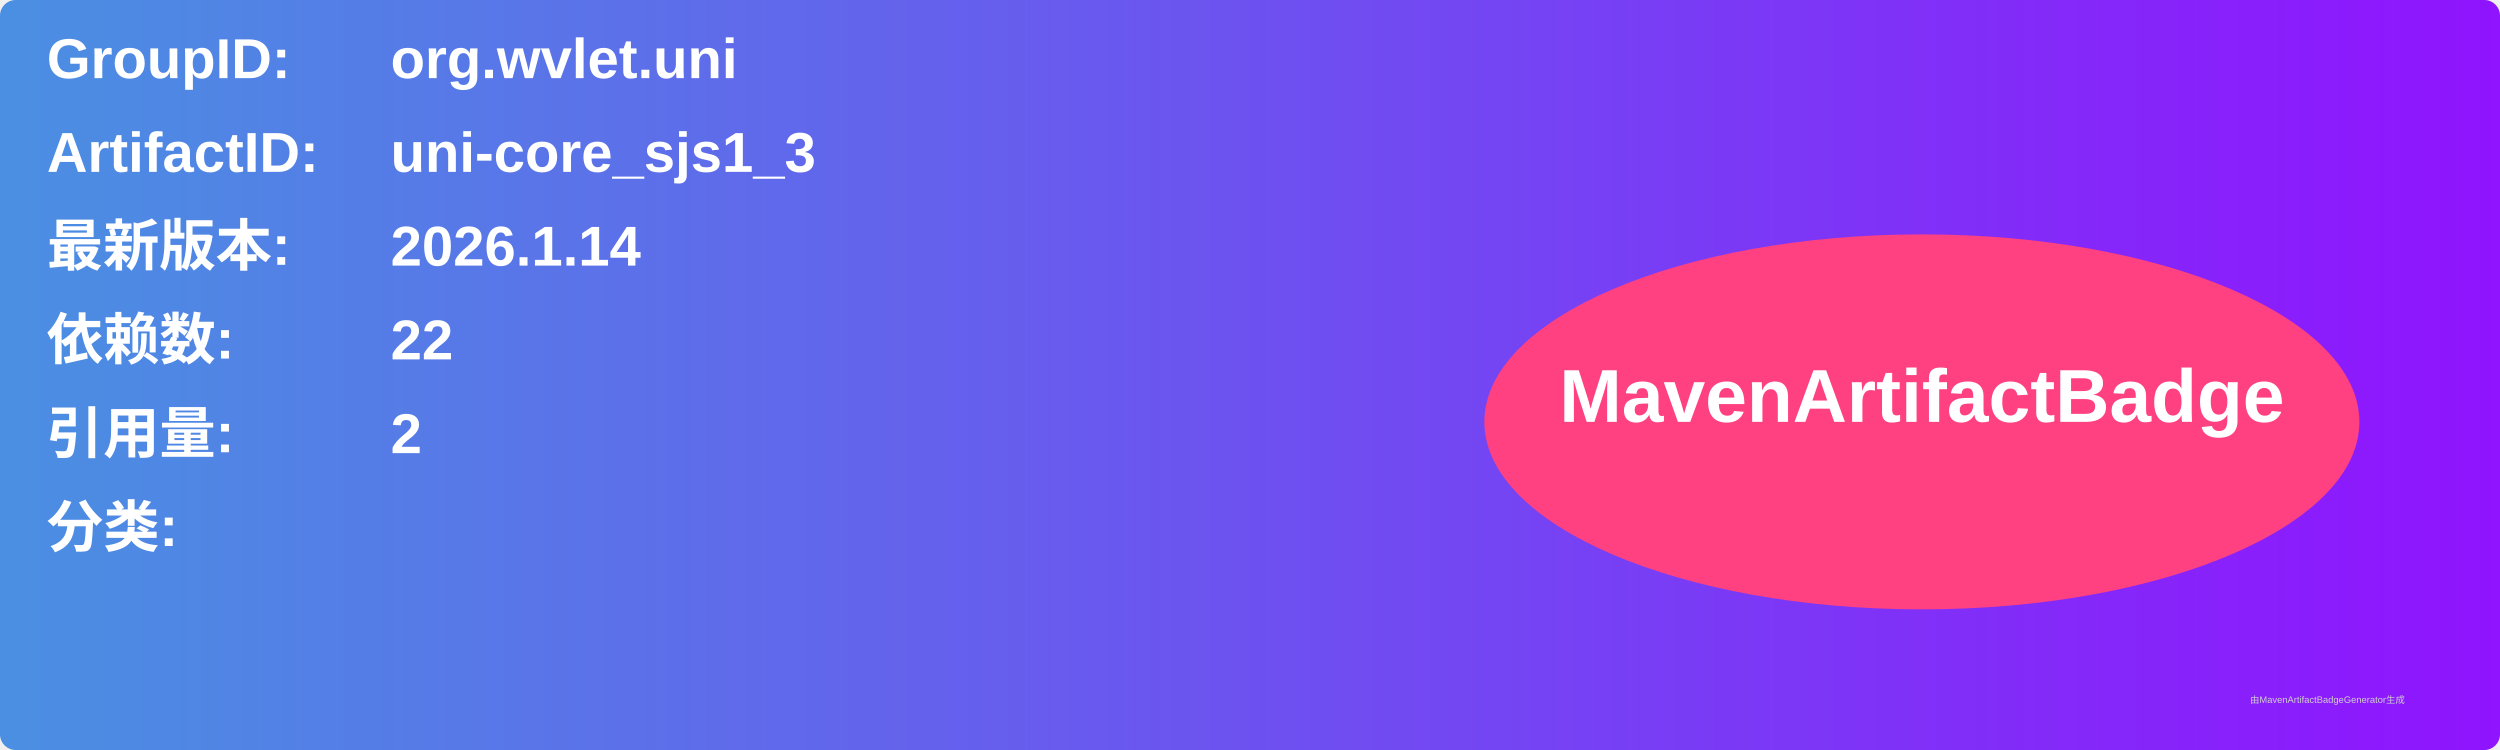
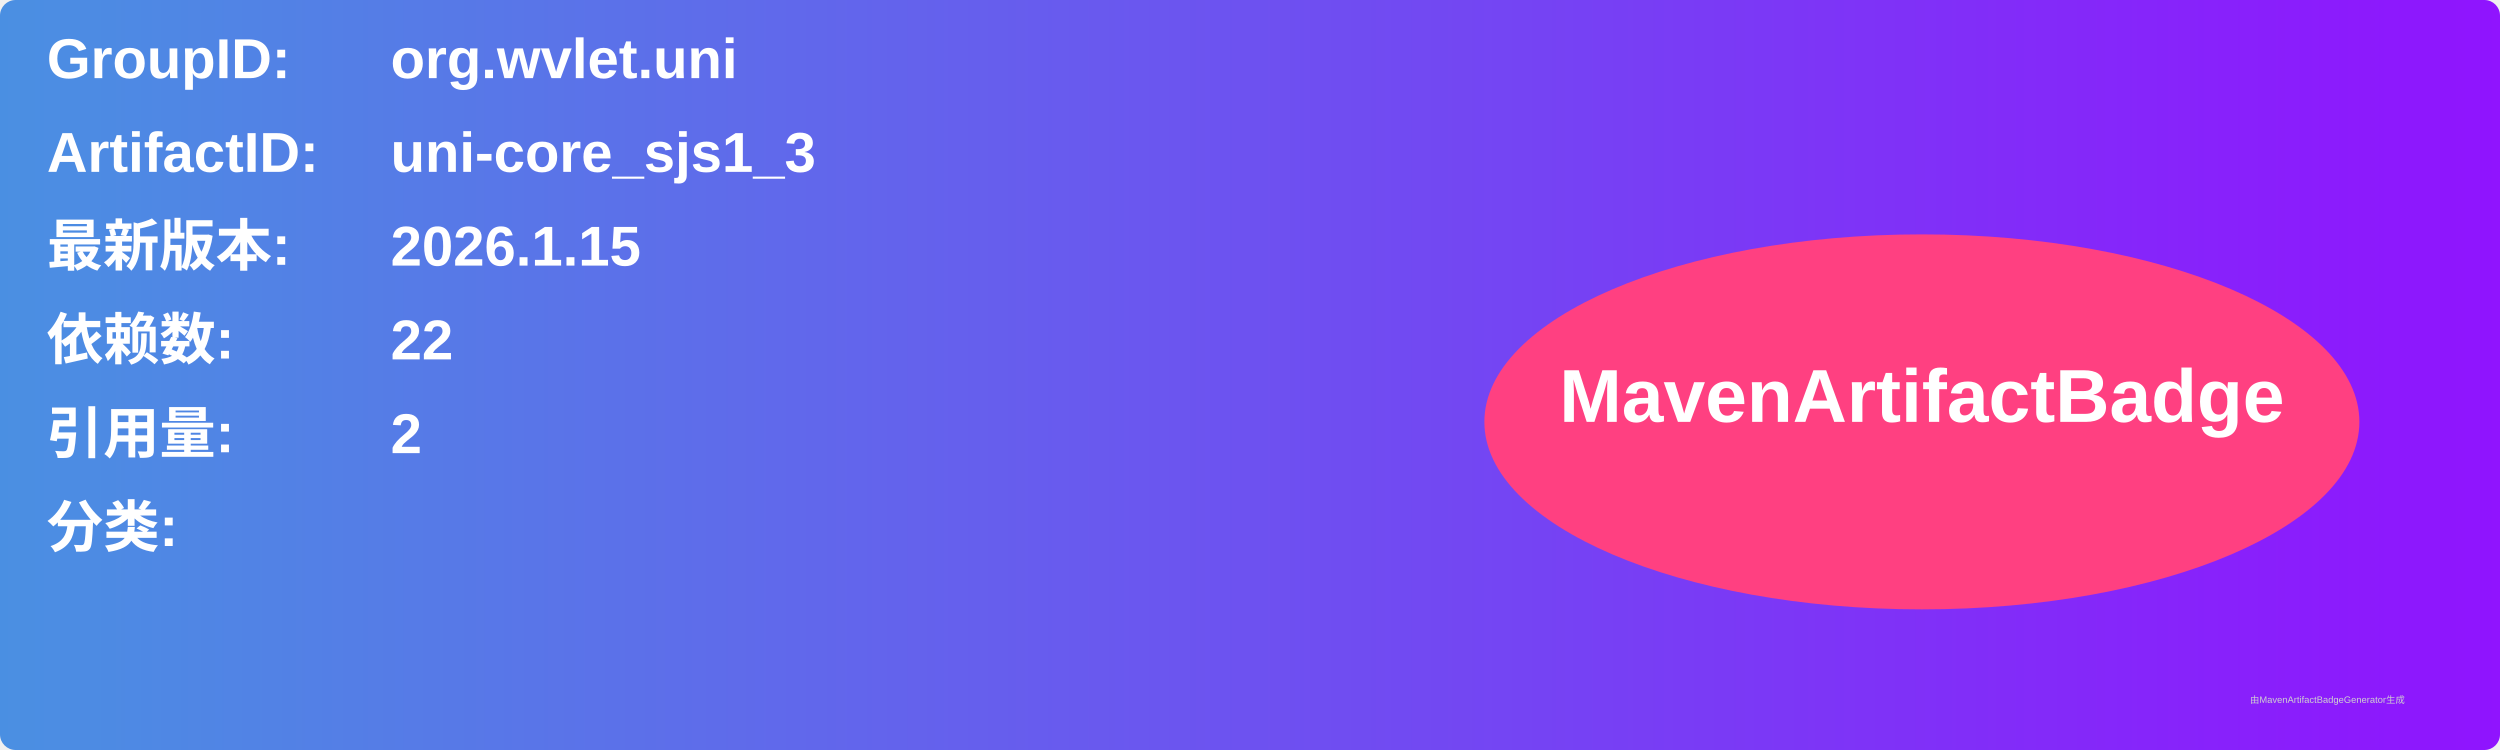
<svg xmlns="http://www.w3.org/2000/svg" width="800" height="240" viewBox="0 0 800 240">
  <linearGradient id="grad" x1="0%" y1="0%" x2="100%" y2="0%">
    <stop offset="0%" stop-color="#4a90e2" />
    <stop offset="100%" stop-color="#9013fe" />
  </linearGradient>
  <rect width="100%" height="100%" rx="5" ry="5" fill="url(#grad)" />
  <g transform="translate(15, 15)">
    <text x="0" y="10" font-family="Arial" font-size="18" fill="white" font-weight="bold" width="260">GroupID:</text>
    <text x="110" y="10" font-family="Arial" font-size="18" fill="white" font-weight="bold" width="460">org.wvlet.uni</text>
    <text x="0" y="40" font-family="Arial" font-size="18" fill="white" font-weight="bold" width="260">ArtifactID:</text>
    <text x="110" y="40" font-family="Arial" font-size="18" fill="white" font-weight="bold" width="460">uni-core_sjs1_3</text>
    <text x="0" y="70" font-family="Arial" font-size="18" fill="white" font-weight="bold">最新版本:</text>
    <text x="110" y="70" font-family="Arial" font-size="18" fill="white" font-weight="bold">
-       <tspan font-weight="bold">2026.1.14</tspan>
+       <tspan font-weight="bold">2026.1.15</tspan>
    </text>
    <text x="0" y="100" font-family="Arial" font-size="18" fill="white" font-weight="bold">依赖数: </text>
    <text x="110" y="100" font-family="Arial" font-size="18" fill="white">
      <tspan font-weight="bold">22</tspan>
    </text>
    <text x="0" y="130" font-family="Arial" font-size="18" fill="white" font-weight="bold">引用量: </text>
    <text x="110" y="130" font-family="Arial" font-size="18" fill="white">
      <tspan font-weight="bold">2</tspan>
    </text>
    <text x="0" y="160" font-family="Arial" font-size="18" fill="white" font-weight="bold">分类:</text>
    <text x="10" y="190" font-family="Arial" font-size="10" fill="white">
      <tspan font-weight="bold" />
    </text>
    <ellipse cx="600" cy="120" rx="140" ry="60" fill="#ff4081" />
    <text x="600" y="120" text-anchor="middle" font-family="Arial" font-size="24" fill="white" font-weight="bold">MavenArtifactBadge</text>
  </g>
  <text x="720" y="225" font-family="Arial" font-size="3" fill="#d0d0d0">由MavenArtifactBadgeGenerator生成</text>
</svg>
